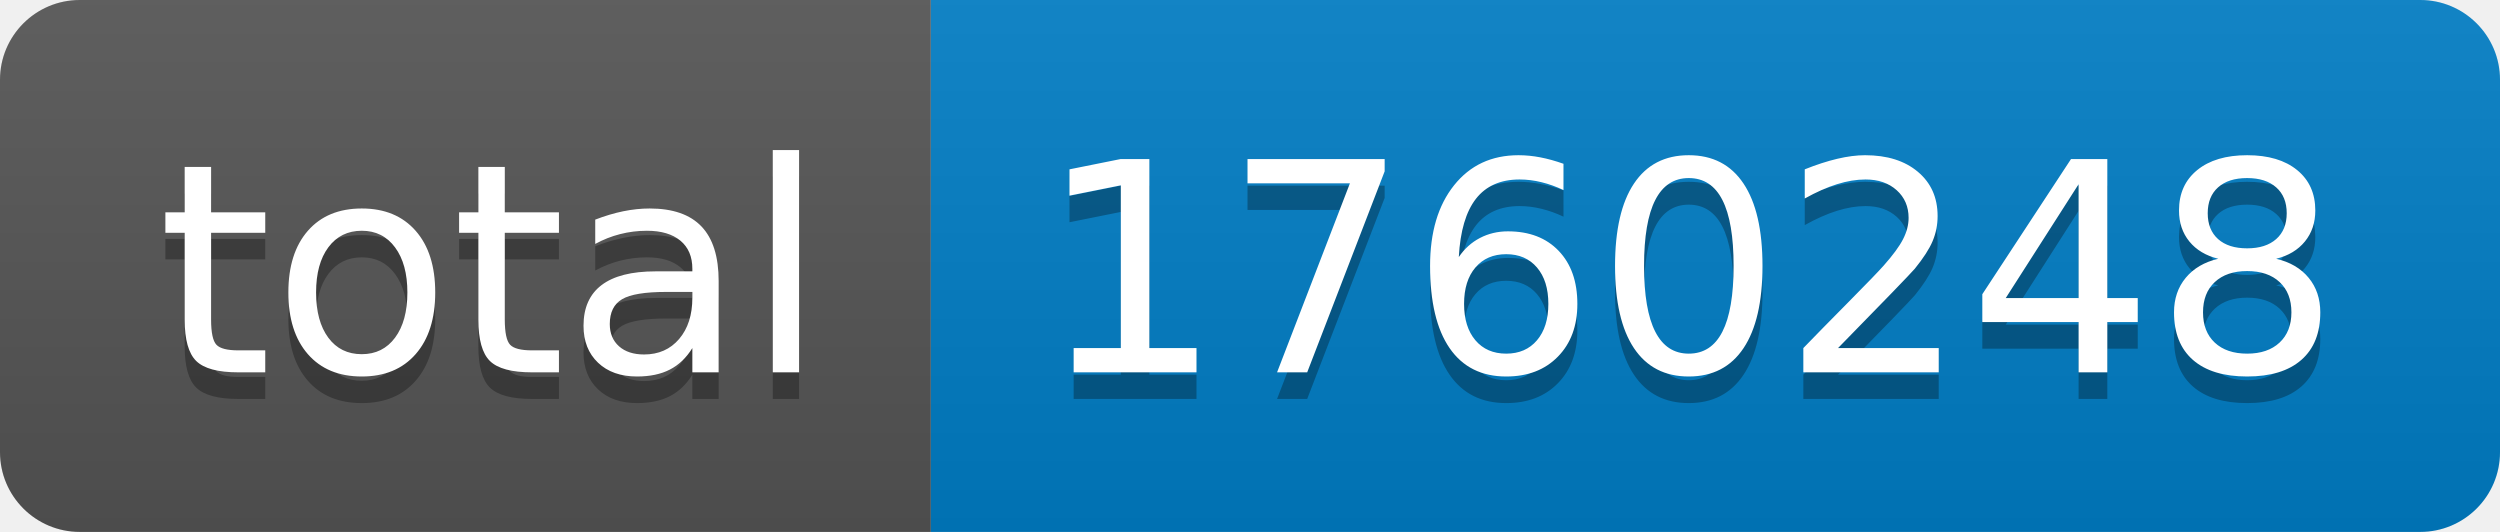
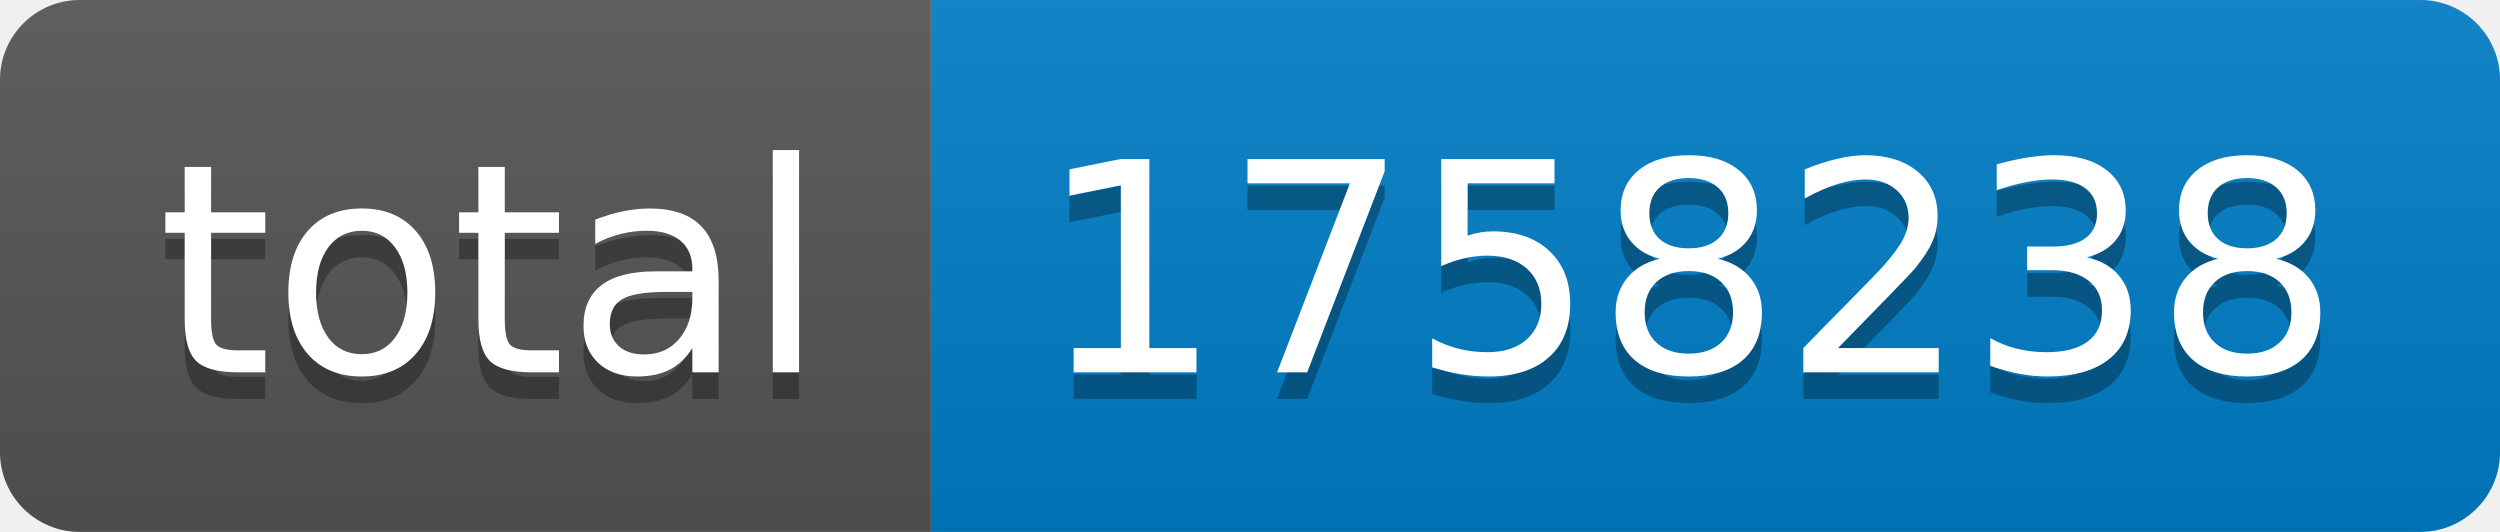
- <svg xmlns="http://www.w3.org/2000/svg" width="94" height="20" role="img" aria-label="total: 1760248">
+ <svg xmlns="http://www.w3.org/2000/svg" width="94" height="20" role="img" aria-label="total: 1758238">
  <linearGradient id="s" x2="0" y2="100%">
    <stop offset="0" stop-color="#bbb" stop-opacity=".1" />
    <stop offset="1" stop-opacity=".1" />
  </linearGradient>
  <clipPath id="r">
    <rect width="94" height="20" rx="3" fill="#fff" />
  </clipPath>
  <g clip-path="url(#r)">
    <rect width="35" height="20" fill="#555" />
    <rect x="35" width="59" height="20" fill="#007ec6" />
    <rect width="94" height="20" fill="url(#s)" />
  </g>
  <g fill="#fff" text-anchor="middle" font-family="Verdana,Geneva,DejaVu Sans,sans-serif" text-rendering="geometricPrecision" font-size="110">
    <text aria-hidden="true" x="185" y="150" fill="#010101" fill-opacity=".3" transform="scale(.1)" textLength="250">total</text>
    <text x="185" y="140" transform="scale(.1)" fill="#fff" textLength="250">total</text>
-     <text aria-hidden="true" x="635" y="150" fill="#010101" fill-opacity=".3" transform="scale(.1)" textLength="490">1760248</text>
-     <text x="635" y="140" transform="scale(.1)" fill="#fff" textLength="490">1760248</text>
+     <text aria-hidden="true" x="635" y="150" fill="#010101" fill-opacity=".3" transform="scale(.1)" textLength="490">1758238</text>
+     <text x="635" y="140" transform="scale(.1)" fill="#fff" textLength="490">1758238</text>
  </g>
</svg>
